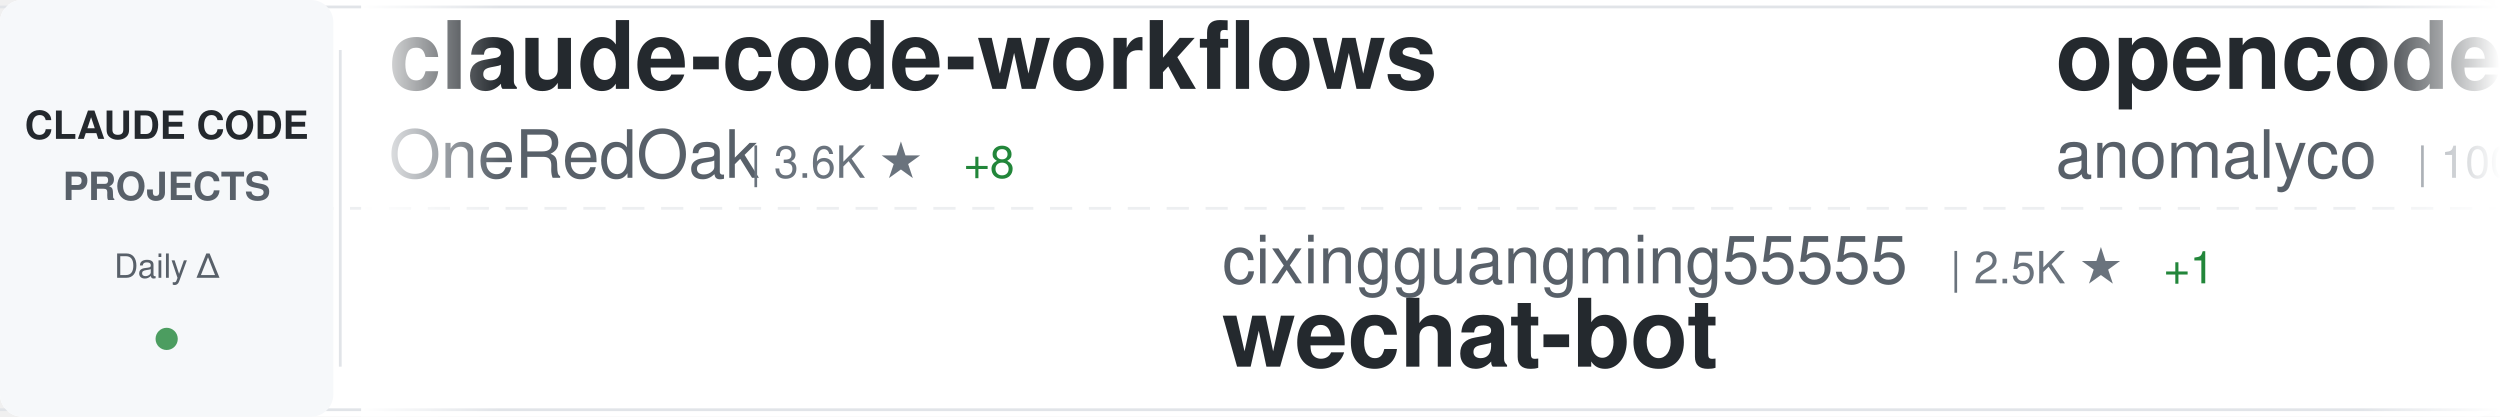
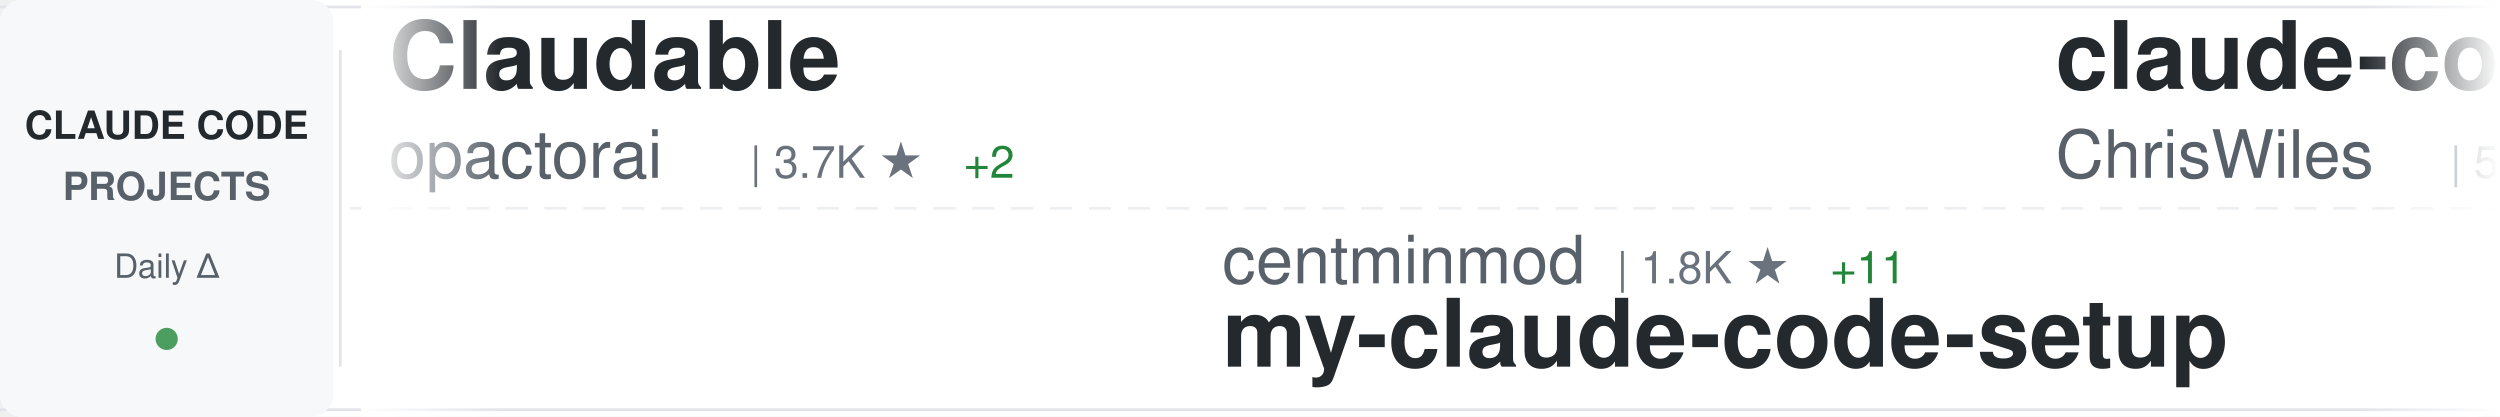
<svg xmlns="http://www.w3.org/2000/svg" width="900" height="150">
  <defs>
    <linearGradient id="awesomeLeftFade" x1="0%" y1="0%" x2="100%" y2="0%">
      <stop offset="0%" style="stop-color:#ffffff;stop-opacity:1" />
      <stop offset="100%" style="stop-color:#ffffff;stop-opacity:0" />
    </linearGradient>
    <linearGradient id="awesomeRightFade" x1="0%" y1="0%" x2="100%" y2="0%">
      <stop offset="0%" style="stop-color:#ffffff;stop-opacity:0" />
      <stop offset="100%" style="stop-color:#ffffff;stop-opacity:1" />
    </linearGradient>
  </defs>
  <rect width="900" height="150" fill="#ffffff" rx="8" />
  <rect x="0" y="2" width="900" height="1" fill="#e1e4e8" />
  <rect x="0" y="147" width="900" height="1" fill="#e1e4e8" />
  <line x1="0" y1="75" x2="900" y2="75" stroke="#e1e4e8" stroke-width="1" stroke-dasharray="8 6" opacity="0.6" />
  <rect x="0" y="0" width="120" height="150" fill="#f6f8fa" rx="8" />
  <text x="60" y="50" font-family="-apple-system, BlinkMacSystemFont, 'Segoe UI', Helvetica, Arial, sans-serif" font-size="14" font-weight="600" fill="#24292e" text-anchor="middle">CLAUDE CODE</text>
  <text x="60" y="72" font-family="-apple-system, BlinkMacSystemFont, 'Segoe UI', Helvetica, Arial, sans-serif" font-size="14" font-weight="600" fill="#586069" text-anchor="middle">PROJECTS</text>
  <text x="60" y="100" font-family="-apple-system, BlinkMacSystemFont, 'Segoe UI', Helvetica, Arial, sans-serif" font-size="12" font-weight="500" fill="#586069" text-anchor="middle">Daily Δ</text>
  <circle cx="60" cy="122" r="4" fill="#22863a" opacity="0.8" />
  <rect x="122" y="18" width="1" height="114" fill="#e1e4e8" />
  <clipPath id="awesomeTickerClip">
    <rect x="130" y="0" width="770" height="150" />
  </clipPath>
  <g clip-path="url(#awesomeTickerClip)">
    <g id="awesomeTickerItems">
      <animateTransform attributeName="transform" attributeType="XML" type="translate" from="0 0" to="-3000 0" dur="54s" repeatCount="indefinite" />
      <g transform="translate(0, 0)">
-         <text x="140" y="32" font-family="-apple-system, BlinkMacSystemFont, 'Segoe UI', Helvetica, Arial, sans-serif" font-size="34" font-weight="600" fill="#24292e">claude-code-workflows</text>
-         <text x="140" y="64" font-family="-apple-system, BlinkMacSystemFont, 'Segoe UI', Helvetica, Arial, sans-serif" font-size="24" font-weight="400" fill="#586069">OneRedOak</text>
-         <text x="270" y="64" font-family="-apple-system, BlinkMacSystemFont, 'Segoe UI', Helvetica, Arial, sans-serif" font-size="16" font-weight="500" fill="#6a737d">| 3.6K ★</text>
-         <text x="347" y="64" font-family="-apple-system, BlinkMacSystemFont, 'Segoe UI', Helvetica, Arial, sans-serif" font-size="16" font-weight="500" fill="#22863a"> +8</text>
+         <text x="140" y="32" font-family="-apple-system, BlinkMacSystemFont, 'Segoe UI', Helvetica, Arial, sans-serif" font-size="34" font-weight="600" fill="#24292e">Claudable</text>
+         <text x="140" y="64" font-family="-apple-system, BlinkMacSystemFont, 'Segoe UI', Helvetica, Arial, sans-serif" font-size="24" font-weight="400" fill="#586069">opactorai</text>
+         <text x="270" y="64" font-family="-apple-system, BlinkMacSystemFont, 'Segoe UI', Helvetica, Arial, sans-serif" font-size="16" font-weight="500" fill="#6a737d">| 3.7K ★</text>
+         <text x="347" y="64" font-family="-apple-system, BlinkMacSystemFont, 'Segoe UI', Helvetica, Arial, sans-serif" font-size="16" font-weight="500" fill="#22863a"> +2</text>
      </g>
      <g transform="translate(300, 0)">
-         <text x="140" y="102" font-family="-apple-system, BlinkMacSystemFont, 'Segoe UI', Helvetica, Arial, sans-serif" font-size="24" font-weight="400" fill="#586069">cixingguangming55555</text>
-         <text x="402" y="102" font-family="-apple-system, BlinkMacSystemFont, 'Segoe UI', Helvetica, Arial, sans-serif" font-size="16" font-weight="500" fill="#6a737d">| 2.5K ★</text>
-         <text x="479" y="102" font-family="-apple-system, BlinkMacSystemFont, 'Segoe UI', Helvetica, Arial, sans-serif" font-size="16" font-weight="500" fill="#22863a"> +1</text>
-         <text x="140" y="132" font-family="-apple-system, BlinkMacSystemFont, 'Segoe UI', Helvetica, Arial, sans-serif" font-size="34" font-weight="600" fill="#24292e">wechat-bot</text>
+         <text x="140" y="102" font-family="-apple-system, BlinkMacSystemFont, 'Segoe UI', Helvetica, Arial, sans-serif" font-size="24" font-weight="400" fill="#586069">centminmod</text>
+         <text x="282" y="102" font-family="-apple-system, BlinkMacSystemFont, 'Segoe UI', Helvetica, Arial, sans-serif" font-size="16" font-weight="500" fill="#6a737d">| 1.8K ★</text>
+         <text x="359" y="102" font-family="-apple-system, BlinkMacSystemFont, 'Segoe UI', Helvetica, Arial, sans-serif" font-size="16" font-weight="500" fill="#22863a"> +11</text>
+         <text x="140" y="132" font-family="-apple-system, BlinkMacSystemFont, 'Segoe UI', Helvetica, Arial, sans-serif" font-size="34" font-weight="600" fill="#24292e">my-claude-code-setup</text>
      </g>
      <g transform="translate(600, 0)">
-         <text x="140" y="32" font-family="-apple-system, BlinkMacSystemFont, 'Segoe UI', Helvetica, Arial, sans-serif" font-size="34" font-weight="600" fill="#24292e">opencode</text>
-         <text x="140" y="64" font-family="-apple-system, BlinkMacSystemFont, 'Segoe UI', Helvetica, Arial, sans-serif" font-size="24" font-weight="400" fill="#586069">anomalyco</text>
-         <text x="270" y="64" font-family="-apple-system, BlinkMacSystemFont, 'Segoe UI', Helvetica, Arial, sans-serif" font-size="16" font-weight="500" fill="#6a737d">| 100.3K ★</text>
-         <text x="365" y="64" font-family="-apple-system, BlinkMacSystemFont, 'Segoe UI', Helvetica, Arial, sans-serif" font-size="16" font-weight="500" fill="#22863a"> +607</text>
+         <text x="140" y="32" font-family="-apple-system, BlinkMacSystemFont, 'Segoe UI', Helvetica, Arial, sans-serif" font-size="34" font-weight="600" fill="#24292e">claude-code-showcase</text>
+         <text x="140" y="64" font-family="-apple-system, BlinkMacSystemFont, 'Segoe UI', Helvetica, Arial, sans-serif" font-size="24" font-weight="400" fill="#586069">ChrisWiles</text>
+         <text x="282" y="64" font-family="-apple-system, BlinkMacSystemFont, 'Segoe UI', Helvetica, Arial, sans-serif" font-size="16" font-weight="500" fill="#6a737d">| 5.3K ★</text>
+         <text x="359" y="64" font-family="-apple-system, BlinkMacSystemFont, 'Segoe UI', Helvetica, Arial, sans-serif" font-size="16" font-weight="500" fill="#22863a"> +7</text>
      </g>
      <g transform="translate(900, 0)">
-         <text x="140" y="102" font-family="-apple-system, BlinkMacSystemFont, 'Segoe UI', Helvetica, Arial, sans-serif" font-size="24" font-weight="400" fill="#586069">Matt-Dionis</text>
-         <text x="294" y="102" font-family="-apple-system, BlinkMacSystemFont, 'Segoe UI', Helvetica, Arial, sans-serif" font-size="16" font-weight="500" fill="#6a737d">| 614 ★</text>
-         <text x="140" y="132" font-family="-apple-system, BlinkMacSystemFont, 'Segoe UI', Helvetica, Arial, sans-serif" font-size="34" font-weight="600" fill="#24292e">claude-code-configs</text>
+         <text x="140" y="102" font-family="-apple-system, BlinkMacSystemFont, 'Segoe UI', Helvetica, Arial, sans-serif" font-size="24" font-weight="400" fill="#586069">catlog22</text>
+         <text x="258" y="102" font-family="-apple-system, BlinkMacSystemFont, 'Segoe UI', Helvetica, Arial, sans-serif" font-size="16" font-weight="500" fill="#6a737d">| 1.3K ★</text>
+         <text x="335" y="102" font-family="-apple-system, BlinkMacSystemFont, 'Segoe UI', Helvetica, Arial, sans-serif" font-size="16" font-weight="500" fill="#22863a"> +7</text>
+         <text x="140" y="132" font-family="-apple-system, BlinkMacSystemFont, 'Segoe UI', Helvetica, Arial, sans-serif" font-size="34" font-weight="600" fill="#24292e">Claude-Code-Workflow</text>
      </g>
      <g transform="translate(1200, 0)">
-         <text x="140" y="32" font-family="-apple-system, BlinkMacSystemFont, 'Segoe UI', Helvetica, Arial, sans-serif" font-size="34" font-weight="600" fill="#24292e">obsidian-skills</text>
-         <text x="140" y="64" font-family="-apple-system, BlinkMacSystemFont, 'Segoe UI', Helvetica, Arial, sans-serif" font-size="24" font-weight="400" fill="#586069">kepano</text>
-         <text x="234" y="64" font-family="-apple-system, BlinkMacSystemFont, 'Segoe UI', Helvetica, Arial, sans-serif" font-size="16" font-weight="500" fill="#6a737d">| 9.4K ★</text>
-         <text x="311" y="64" font-family="-apple-system, BlinkMacSystemFont, 'Segoe UI', Helvetica, Arial, sans-serif" font-size="16" font-weight="500" fill="#22863a"> +81</text>
+         <text x="140" y="32" font-family="-apple-system, BlinkMacSystemFont, 'Segoe UI', Helvetica, Arial, sans-serif" font-size="34" font-weight="600" fill="#24292e">claude-code-router</text>
+         <text x="140" y="64" font-family="-apple-system, BlinkMacSystemFont, 'Segoe UI', Helvetica, Arial, sans-serif" font-size="24" font-weight="400" fill="#586069">musistudio</text>
+         <text x="282" y="64" font-family="-apple-system, BlinkMacSystemFont, 'Segoe UI', Helvetica, Arial, sans-serif" font-size="16" font-weight="500" fill="#6a737d">| 27.5K ★</text>
+         <text x="368" y="64" font-family="-apple-system, BlinkMacSystemFont, 'Segoe UI', Helvetica, Arial, sans-serif" font-size="16" font-weight="500" fill="#22863a"> +63</text>
      </g>
      <g transform="translate(1500, 0)">
-         <text x="140" y="102" font-family="-apple-system, BlinkMacSystemFont, 'Segoe UI', Helvetica, Arial, sans-serif" font-size="24" font-weight="400" fill="#586069">VoltAgent</text>
-         <text x="270" y="102" font-family="-apple-system, BlinkMacSystemFont, 'Segoe UI', Helvetica, Arial, sans-serif" font-size="16" font-weight="500" fill="#6a737d">| 9.9K ★</text>
-         <text x="347" y="102" font-family="-apple-system, BlinkMacSystemFont, 'Segoe UI', Helvetica, Arial, sans-serif" font-size="16" font-weight="500" fill="#22863a"> +97</text>
-         <text x="140" y="132" font-family="-apple-system, BlinkMacSystemFont, 'Segoe UI', Helvetica, Arial, sans-serif" font-size="34" font-weight="600" fill="#24292e">awesome-claude-code-suba...</text>
+         <text x="140" y="102" font-family="-apple-system, BlinkMacSystemFont, 'Segoe UI', Helvetica, Arial, sans-serif" font-size="24" font-weight="400" fill="#586069">upstash</text>
+         <text x="246" y="102" font-family="-apple-system, BlinkMacSystemFont, 'Segoe UI', Helvetica, Arial, sans-serif" font-size="16" font-weight="500" fill="#6a737d">| 45.1K ★</text>
+         <text x="332" y="102" font-family="-apple-system, BlinkMacSystemFont, 'Segoe UI', Helvetica, Arial, sans-serif" font-size="16" font-weight="500" fill="#22863a"> +80</text>
+         <text x="140" y="132" font-family="-apple-system, BlinkMacSystemFont, 'Segoe UI', Helvetica, Arial, sans-serif" font-size="34" font-weight="600" fill="#24292e">context7</text>
      </g>
      <g transform="translate(1800, 0)">
-         <text x="140" y="32" font-family="-apple-system, BlinkMacSystemFont, 'Segoe UI', Helvetica, Arial, sans-serif" font-size="34" font-weight="600" fill="#24292e">agents</text>
-         <text x="140" y="64" font-family="-apple-system, BlinkMacSystemFont, 'Segoe UI', Helvetica, Arial, sans-serif" font-size="24" font-weight="400" fill="#586069">wshobson</text>
-         <text x="258" y="64" font-family="-apple-system, BlinkMacSystemFont, 'Segoe UI', Helvetica, Arial, sans-serif" font-size="16" font-weight="500" fill="#6a737d">| 28.1K ★</text>
-         <text x="344" y="64" font-family="-apple-system, BlinkMacSystemFont, 'Segoe UI', Helvetica, Arial, sans-serif" font-size="16" font-weight="500" fill="#22863a"> +95</text>
+         <text x="140" y="32" font-family="-apple-system, BlinkMacSystemFont, 'Segoe UI', Helvetica, Arial, sans-serif" font-size="34" font-weight="600" fill="#24292e">opcode</text>
+         <text x="140" y="64" font-family="-apple-system, BlinkMacSystemFont, 'Segoe UI', Helvetica, Arial, sans-serif" font-size="24" font-weight="400" fill="#586069">winfunc</text>
+         <text x="246" y="64" font-family="-apple-system, BlinkMacSystemFont, 'Segoe UI', Helvetica, Arial, sans-serif" font-size="16" font-weight="500" fill="#6a737d">| 20.5K ★</text>
+         <text x="332" y="64" font-family="-apple-system, BlinkMacSystemFont, 'Segoe UI', Helvetica, Arial, sans-serif" font-size="16" font-weight="500" fill="#22863a"> +24</text>
      </g>
      <g transform="translate(2100, 0)">
-         <text x="140" y="102" font-family="-apple-system, BlinkMacSystemFont, 'Segoe UI', Helvetica, Arial, sans-serif" font-size="24" font-weight="400" fill="#586069">ComposioHQ</text>
-         <text x="282" y="102" font-family="-apple-system, BlinkMacSystemFont, 'Segoe UI', Helvetica, Arial, sans-serif" font-size="16" font-weight="500" fill="#6a737d">| 32.6K ★</text>
-         <text x="368" y="102" font-family="-apple-system, BlinkMacSystemFont, 'Segoe UI', Helvetica, Arial, sans-serif" font-size="16" font-weight="500" fill="#22863a"> +777</text>
-         <text x="140" y="132" font-family="-apple-system, BlinkMacSystemFont, 'Segoe UI', Helvetica, Arial, sans-serif" font-size="34" font-weight="600" fill="#24292e">awesome-claude-skills</text>
+         <text x="140" y="102" font-family="-apple-system, BlinkMacSystemFont, 'Segoe UI', Helvetica, Arial, sans-serif" font-size="24" font-weight="400" fill="#586069">siteboon</text>
+         <text x="258" y="102" font-family="-apple-system, BlinkMacSystemFont, 'Segoe UI', Helvetica, Arial, sans-serif" font-size="16" font-weight="500" fill="#6a737d">| 6.1K ★</text>
+         <text x="335" y="102" font-family="-apple-system, BlinkMacSystemFont, 'Segoe UI', Helvetica, Arial, sans-serif" font-size="16" font-weight="500" fill="#22863a"> +23</text>
+         <text x="140" y="132" font-family="-apple-system, BlinkMacSystemFont, 'Segoe UI', Helvetica, Arial, sans-serif" font-size="34" font-weight="600" fill="#24292e">claudecodeui</text>
      </g>
      <g transform="translate(2400, 0)">
-         <text x="140" y="32" font-family="-apple-system, BlinkMacSystemFont, 'Segoe UI', Helvetica, Arial, sans-serif" font-size="34" font-weight="600" fill="#24292e">claudecodeui</text>
-         <text x="140" y="64" font-family="-apple-system, BlinkMacSystemFont, 'Segoe UI', Helvetica, Arial, sans-serif" font-size="24" font-weight="400" fill="#586069">siteboon</text>
-         <text x="258" y="64" font-family="-apple-system, BlinkMacSystemFont, 'Segoe UI', Helvetica, Arial, sans-serif" font-size="16" font-weight="500" fill="#6a737d">| 6.1K ★</text>
-         <text x="335" y="64" font-family="-apple-system, BlinkMacSystemFont, 'Segoe UI', Helvetica, Arial, sans-serif" font-size="16" font-weight="500" fill="#22863a"> +19</text>
+         <text x="140" y="32" font-family="-apple-system, BlinkMacSystemFont, 'Segoe UI', Helvetica, Arial, sans-serif" font-size="34" font-weight="600" fill="#24292e">claude-code-plugins-plus...</text>
+         <text x="140" y="64" font-family="-apple-system, BlinkMacSystemFont, 'Segoe UI', Helvetica, Arial, sans-serif" font-size="24" font-weight="400" fill="#586069">jeremylongshore</text>
+         <text x="342" y="64" font-family="-apple-system, BlinkMacSystemFont, 'Segoe UI', Helvetica, Arial, sans-serif" font-size="16" font-weight="500" fill="#6a737d">| 1.3K ★</text>
+         <text x="419" y="64" font-family="-apple-system, BlinkMacSystemFont, 'Segoe UI', Helvetica, Arial, sans-serif" font-size="16" font-weight="500" fill="#22863a"> +6</text>
      </g>
      <g transform="translate(2700, 0)">
-         <text x="140" y="102" font-family="-apple-system, BlinkMacSystemFont, 'Segoe UI', Helvetica, Arial, sans-serif" font-size="24" font-weight="400" fill="#586069">browser-use</text>
-         <text x="294" y="102" font-family="-apple-system, BlinkMacSystemFont, 'Segoe UI', Helvetica, Arial, sans-serif" font-size="16" font-weight="500" fill="#6a737d">| 78.0K ★</text>
-         <text x="380" y="102" font-family="-apple-system, BlinkMacSystemFont, 'Segoe UI', Helvetica, Arial, sans-serif" font-size="16" font-weight="500" fill="#22863a"> +43</text>
-         <text x="140" y="132" font-family="-apple-system, BlinkMacSystemFont, 'Segoe UI', Helvetica, Arial, sans-serif" font-size="34" font-weight="600" fill="#24292e">browser-use</text>
+         <text x="140" y="102" font-family="-apple-system, BlinkMacSystemFont, 'Segoe UI', Helvetica, Arial, sans-serif" font-size="24" font-weight="400" fill="#586069">revfactory</text>
+         <text x="282" y="102" font-family="-apple-system, BlinkMacSystemFont, 'Segoe UI', Helvetica, Arial, sans-serif" font-size="16" font-weight="500" fill="#6a737d">| 753 ★</text>
+         <text x="140" y="132" font-family="-apple-system, BlinkMacSystemFont, 'Segoe UI', Helvetica, Arial, sans-serif" font-size="34" font-weight="600" fill="#24292e">claude-code-mastering</text>
      </g>
      <g transform="translate(3000, 0)">
-         <text x="140" y="32" font-family="-apple-system, BlinkMacSystemFont, 'Segoe UI', Helvetica, Arial, sans-serif" font-size="34" font-weight="600" fill="#24292e">claude-code-workflows</text>
-         <text x="140" y="64" font-family="-apple-system, BlinkMacSystemFont, 'Segoe UI', Helvetica, Arial, sans-serif" font-size="24" font-weight="400" fill="#586069">OneRedOak</text>
-         <text x="270" y="64" font-family="-apple-system, BlinkMacSystemFont, 'Segoe UI', Helvetica, Arial, sans-serif" font-size="16" font-weight="500" fill="#6a737d">| 3.6K ★</text>
-         <text x="347" y="64" font-family="-apple-system, BlinkMacSystemFont, 'Segoe UI', Helvetica, Arial, sans-serif" font-size="16" font-weight="500" fill="#22863a"> +8</text>
+         <text x="140" y="32" font-family="-apple-system, BlinkMacSystemFont, 'Segoe UI', Helvetica, Arial, sans-serif" font-size="34" font-weight="600" fill="#24292e">Claudable</text>
+         <text x="140" y="64" font-family="-apple-system, BlinkMacSystemFont, 'Segoe UI', Helvetica, Arial, sans-serif" font-size="24" font-weight="400" fill="#586069">opactorai</text>
+         <text x="270" y="64" font-family="-apple-system, BlinkMacSystemFont, 'Segoe UI', Helvetica, Arial, sans-serif" font-size="16" font-weight="500" fill="#6a737d">| 3.7K ★</text>
+         <text x="347" y="64" font-family="-apple-system, BlinkMacSystemFont, 'Segoe UI', Helvetica, Arial, sans-serif" font-size="16" font-weight="500" fill="#22863a"> +2</text>
      </g>
      <g transform="translate(3300, 0)">
-         <text x="140" y="102" font-family="-apple-system, BlinkMacSystemFont, 'Segoe UI', Helvetica, Arial, sans-serif" font-size="24" font-weight="400" fill="#586069">cixingguangming55555</text>
-         <text x="402" y="102" font-family="-apple-system, BlinkMacSystemFont, 'Segoe UI', Helvetica, Arial, sans-serif" font-size="16" font-weight="500" fill="#6a737d">| 2.5K ★</text>
-         <text x="479" y="102" font-family="-apple-system, BlinkMacSystemFont, 'Segoe UI', Helvetica, Arial, sans-serif" font-size="16" font-weight="500" fill="#22863a"> +1</text>
-         <text x="140" y="132" font-family="-apple-system, BlinkMacSystemFont, 'Segoe UI', Helvetica, Arial, sans-serif" font-size="34" font-weight="600" fill="#24292e">wechat-bot</text>
+         <text x="140" y="102" font-family="-apple-system, BlinkMacSystemFont, 'Segoe UI', Helvetica, Arial, sans-serif" font-size="24" font-weight="400" fill="#586069">centminmod</text>
+         <text x="282" y="102" font-family="-apple-system, BlinkMacSystemFont, 'Segoe UI', Helvetica, Arial, sans-serif" font-size="16" font-weight="500" fill="#6a737d">| 1.8K ★</text>
+         <text x="359" y="102" font-family="-apple-system, BlinkMacSystemFont, 'Segoe UI', Helvetica, Arial, sans-serif" font-size="16" font-weight="500" fill="#22863a"> +11</text>
+         <text x="140" y="132" font-family="-apple-system, BlinkMacSystemFont, 'Segoe UI', Helvetica, Arial, sans-serif" font-size="34" font-weight="600" fill="#24292e">my-claude-code-setup</text>
      </g>
      <g transform="translate(3600, 0)">
-         <text x="140" y="32" font-family="-apple-system, BlinkMacSystemFont, 'Segoe UI', Helvetica, Arial, sans-serif" font-size="34" font-weight="600" fill="#24292e">opencode</text>
-         <text x="140" y="64" font-family="-apple-system, BlinkMacSystemFont, 'Segoe UI', Helvetica, Arial, sans-serif" font-size="24" font-weight="400" fill="#586069">anomalyco</text>
-         <text x="270" y="64" font-family="-apple-system, BlinkMacSystemFont, 'Segoe UI', Helvetica, Arial, sans-serif" font-size="16" font-weight="500" fill="#6a737d">| 100.3K ★</text>
-         <text x="365" y="64" font-family="-apple-system, BlinkMacSystemFont, 'Segoe UI', Helvetica, Arial, sans-serif" font-size="16" font-weight="500" fill="#22863a"> +607</text>
+         <text x="140" y="32" font-family="-apple-system, BlinkMacSystemFont, 'Segoe UI', Helvetica, Arial, sans-serif" font-size="34" font-weight="600" fill="#24292e">claude-code-showcase</text>
+         <text x="140" y="64" font-family="-apple-system, BlinkMacSystemFont, 'Segoe UI', Helvetica, Arial, sans-serif" font-size="24" font-weight="400" fill="#586069">ChrisWiles</text>
+         <text x="282" y="64" font-family="-apple-system, BlinkMacSystemFont, 'Segoe UI', Helvetica, Arial, sans-serif" font-size="16" font-weight="500" fill="#6a737d">| 5.3K ★</text>
+         <text x="359" y="64" font-family="-apple-system, BlinkMacSystemFont, 'Segoe UI', Helvetica, Arial, sans-serif" font-size="16" font-weight="500" fill="#22863a"> +7</text>
      </g>
      <g transform="translate(3900, 0)">
-         <text x="140" y="102" font-family="-apple-system, BlinkMacSystemFont, 'Segoe UI', Helvetica, Arial, sans-serif" font-size="24" font-weight="400" fill="#586069">Matt-Dionis</text>
-         <text x="294" y="102" font-family="-apple-system, BlinkMacSystemFont, 'Segoe UI', Helvetica, Arial, sans-serif" font-size="16" font-weight="500" fill="#6a737d">| 614 ★</text>
-         <text x="140" y="132" font-family="-apple-system, BlinkMacSystemFont, 'Segoe UI', Helvetica, Arial, sans-serif" font-size="34" font-weight="600" fill="#24292e">claude-code-configs</text>
+         <text x="140" y="102" font-family="-apple-system, BlinkMacSystemFont, 'Segoe UI', Helvetica, Arial, sans-serif" font-size="24" font-weight="400" fill="#586069">catlog22</text>
+         <text x="258" y="102" font-family="-apple-system, BlinkMacSystemFont, 'Segoe UI', Helvetica, Arial, sans-serif" font-size="16" font-weight="500" fill="#6a737d">| 1.3K ★</text>
+         <text x="335" y="102" font-family="-apple-system, BlinkMacSystemFont, 'Segoe UI', Helvetica, Arial, sans-serif" font-size="16" font-weight="500" fill="#22863a"> +7</text>
+         <text x="140" y="132" font-family="-apple-system, BlinkMacSystemFont, 'Segoe UI', Helvetica, Arial, sans-serif" font-size="34" font-weight="600" fill="#24292e">Claude-Code-Workflow</text>
      </g>
    </g>
  </g>
  <rect x="130" y="0" width="50" height="150" fill="url(#awesomeLeftFade)" />
  <rect x="850" y="0" width="50" height="150" fill="url(#awesomeRightFade)" />
</svg>
